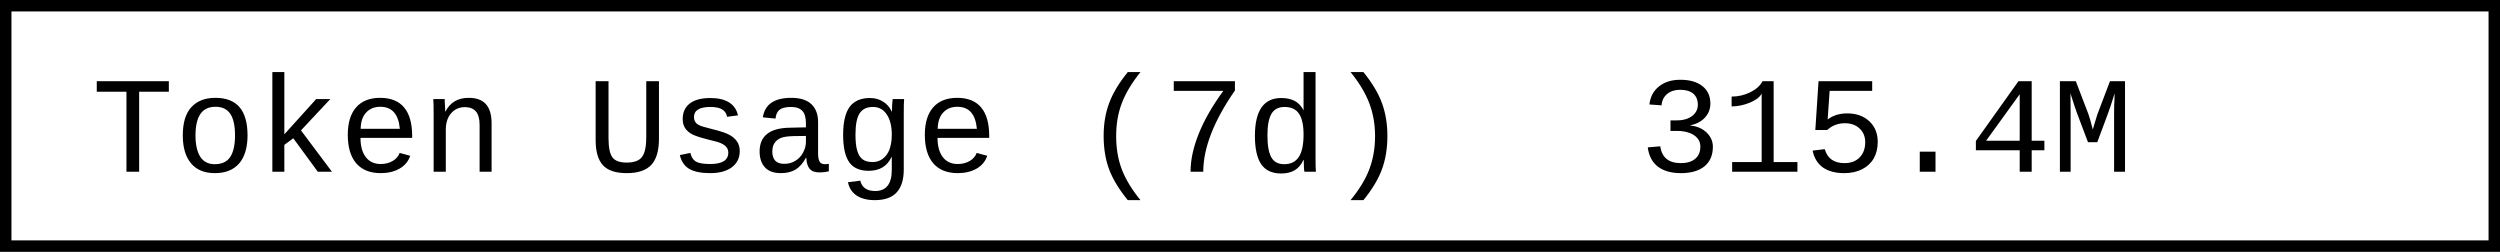
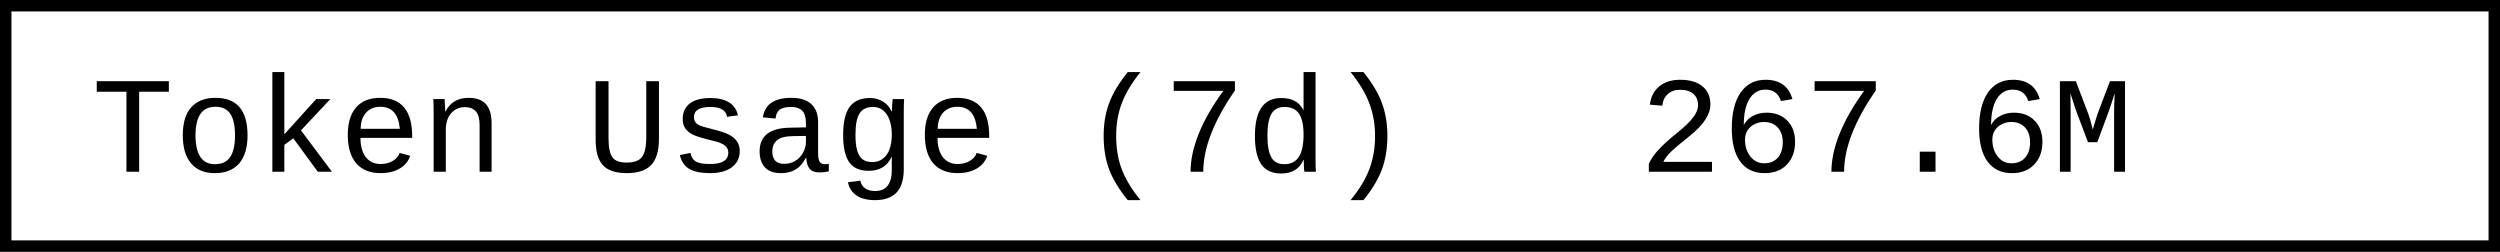
- <svg xmlns="http://www.w3.org/2000/svg" width="218.4" height="22" role="img" aria-label="Token Usage (7d): 315.4M">
+ <svg xmlns="http://www.w3.org/2000/svg" width="218.4" height="22" role="img" aria-label="Token Usage (7d): 267.6M">
  <rect x="0.5" y="0.5" width="217.4" height="21" fill="#fff" stroke="#000" stroke-width="1" />
  <g font-family="'Consolas','Monaco','Courier New',monospace" font-size="12" fill="#000">
    <text x="8" y="15">Token Usage (7d)</text>
-     <text x="143.2" y="15">315.4M</text>
+     <text x="143.2" y="15">267.6M</text>
  </g>
</svg>
